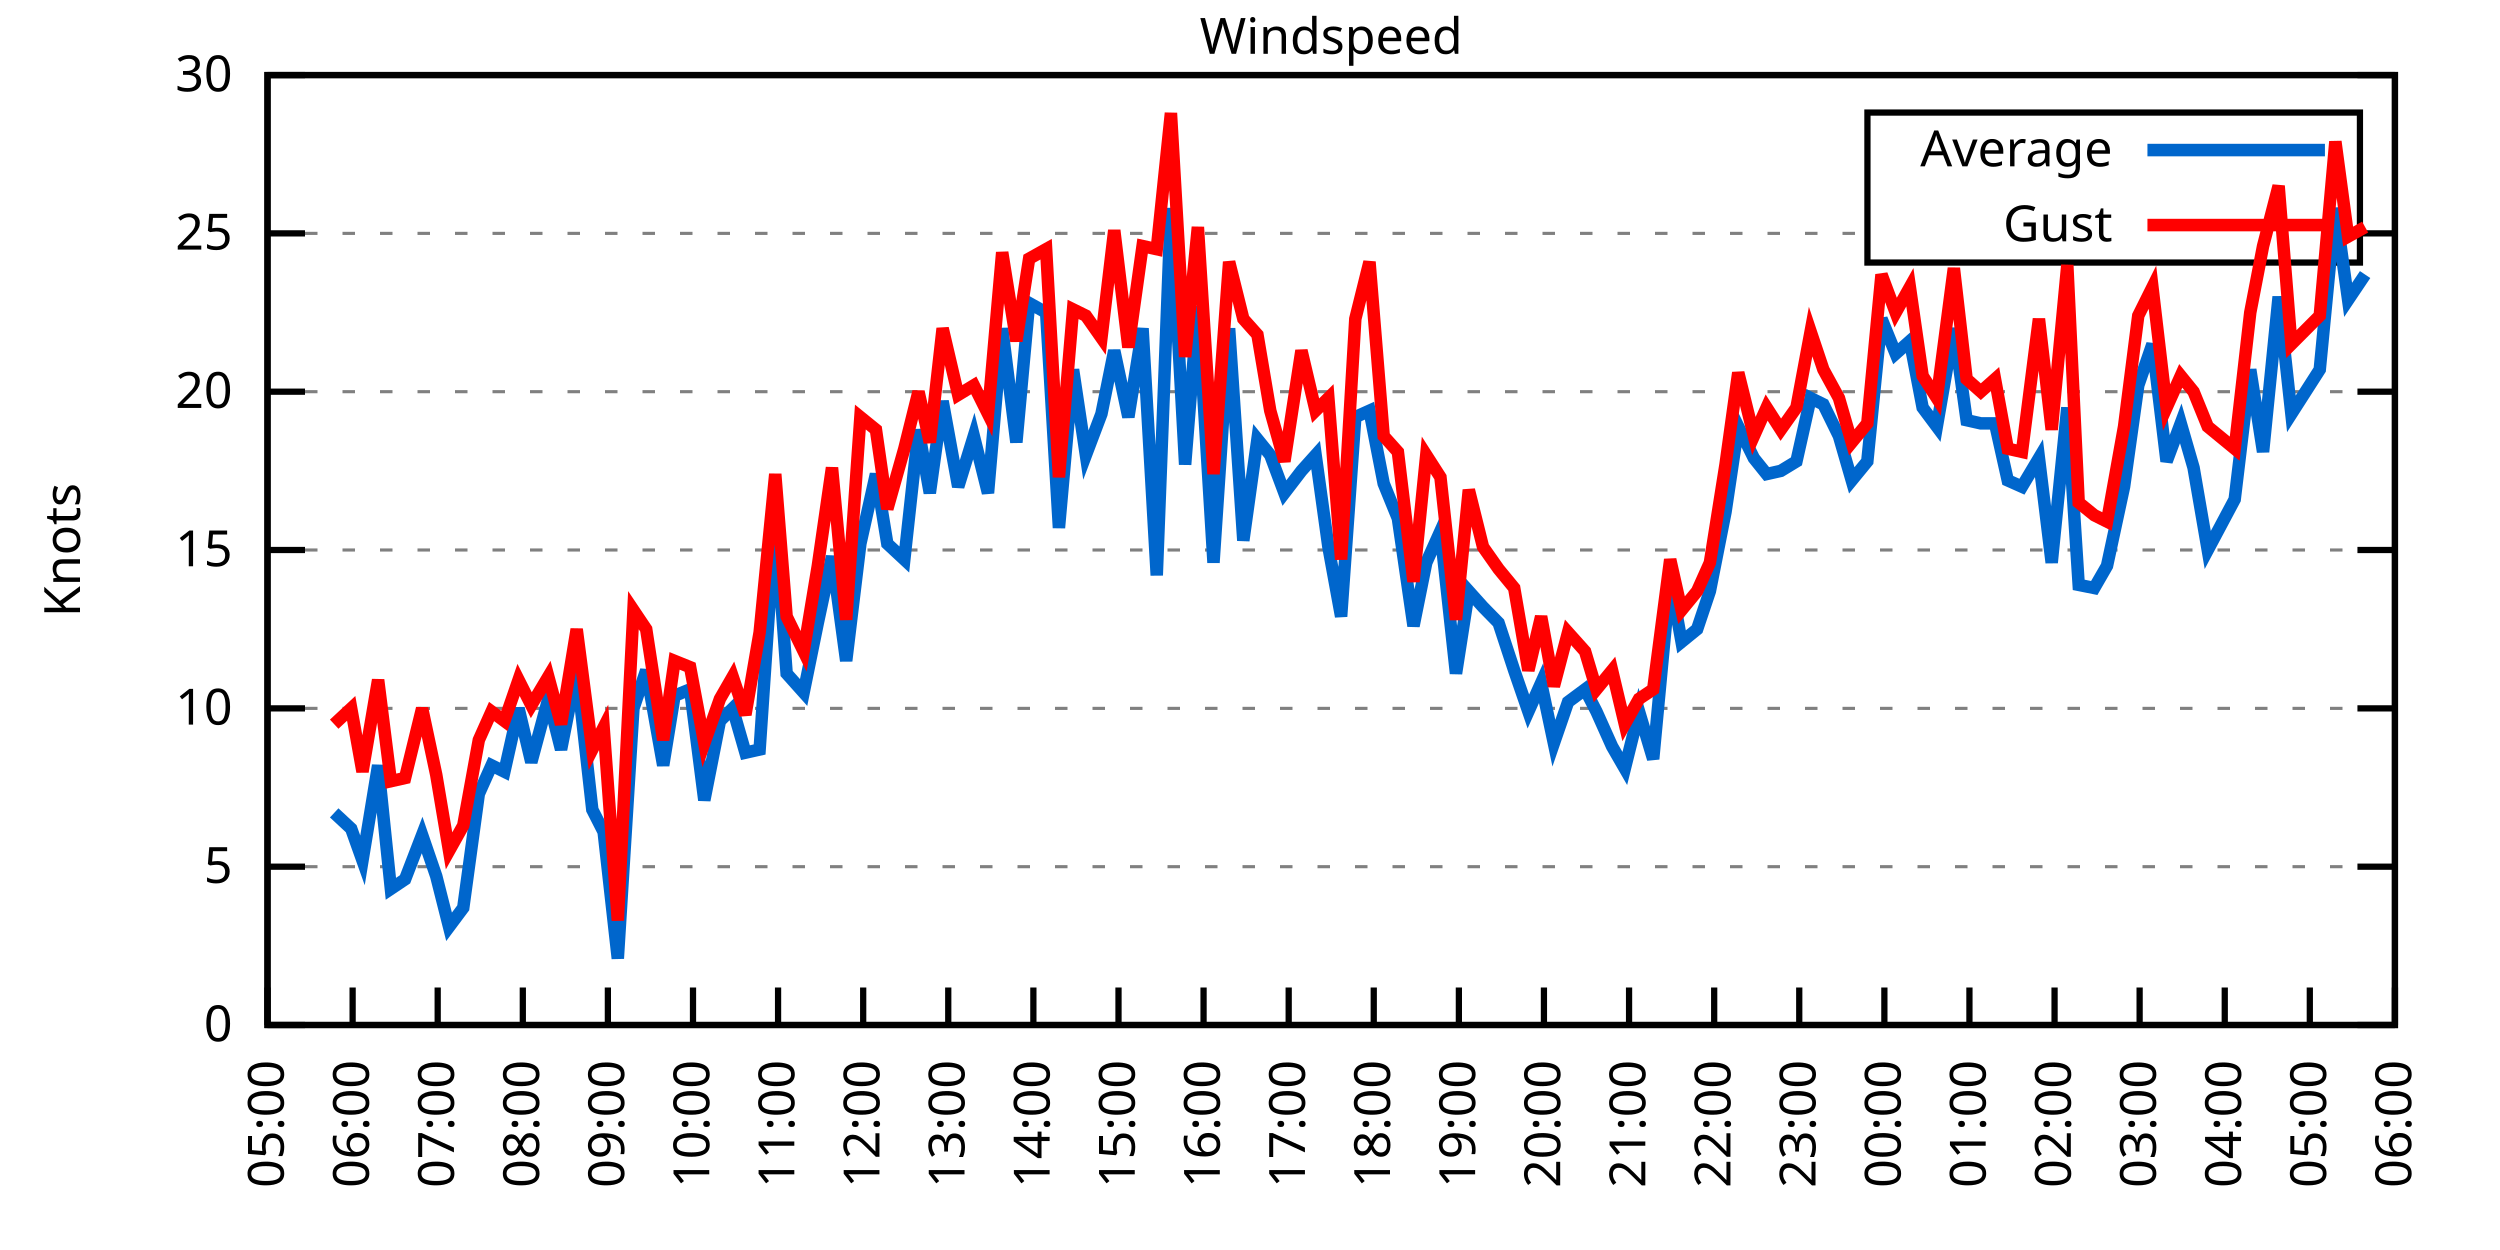
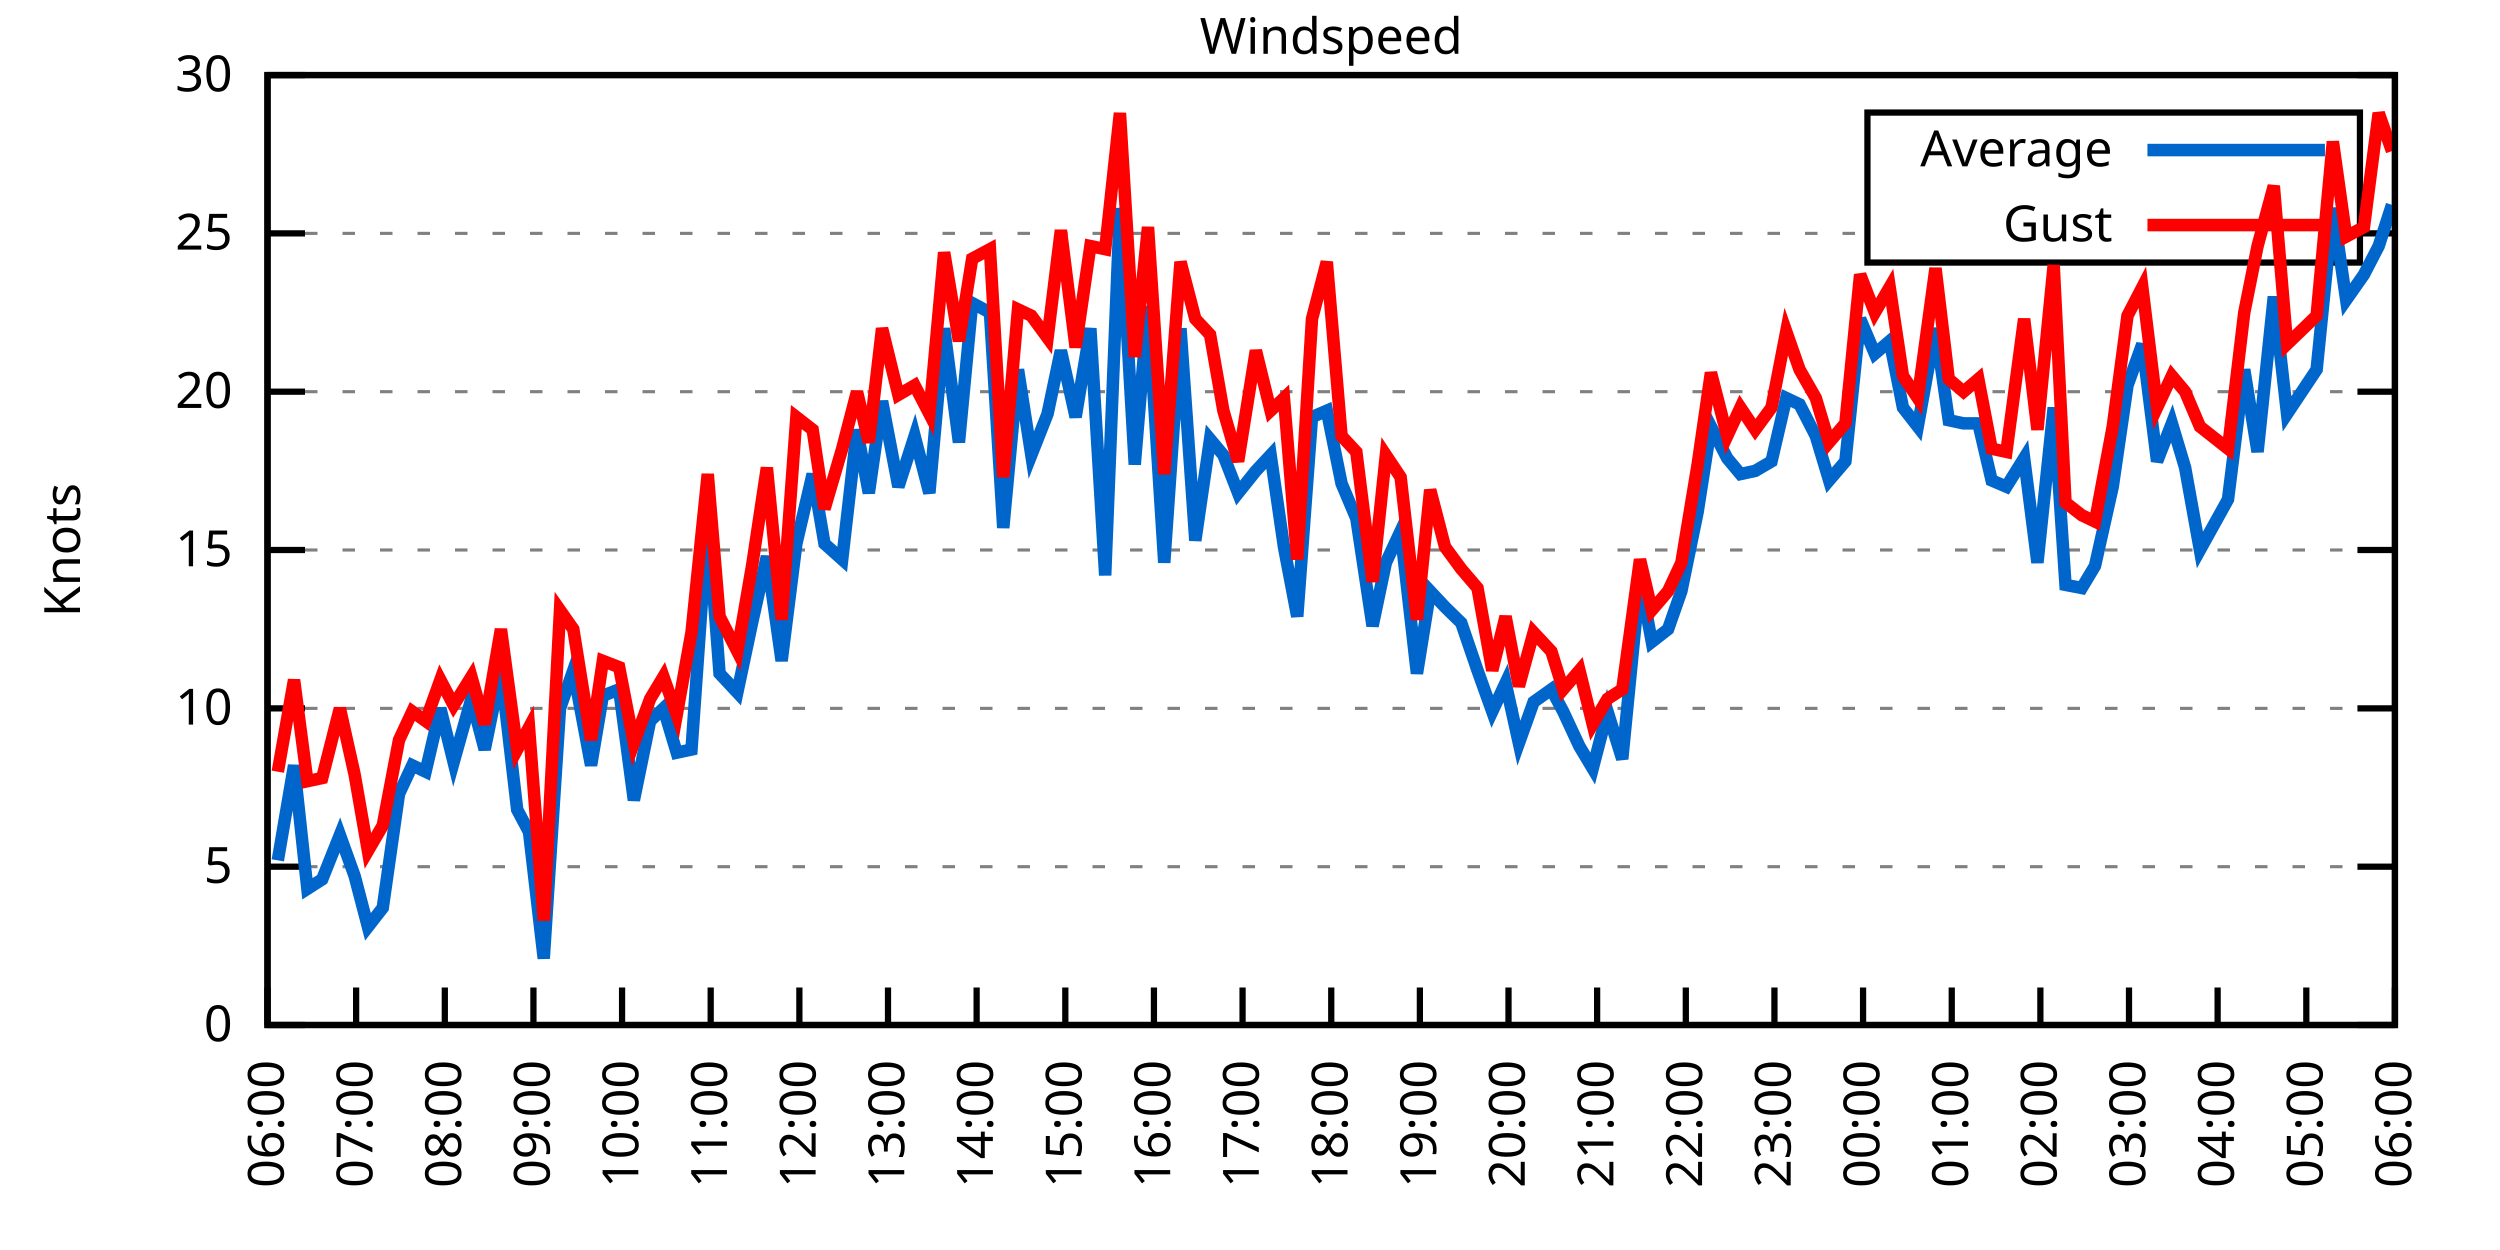
<svg xmlns="http://www.w3.org/2000/svg" xmlns:xlink="http://www.w3.org/1999/xlink" width="400" height="200" viewBox="0 0 400 200">
  <g id="gnuplot_canvas">
    <rect x="0" y="0" width="400" height="200" fill="none" />
    <defs>
      <circle id="gpDot" r="0.5" stroke-width="0.5" stroke="currentColor" />
      <path id="gpPt0" stroke-width="0.333" stroke="currentColor" d="M-1,0 h2 M0,-1 v2" />
      <path id="gpPt1" stroke-width="0.333" stroke="currentColor" d="M-1,-1 L1,1 M1,-1 L-1,1" />
      <path id="gpPt2" stroke-width="0.333" stroke="currentColor" d="M-1,0 L1,0 M0,-1 L0,1 M-1,-1 L1,1 M-1,1 L1,-1" />
      <rect id="gpPt3" stroke-width="0.333" stroke="currentColor" x="-1" y="-1" width="2" height="2" />
      <rect id="gpPt4" stroke-width="0.333" stroke="currentColor" fill="currentColor" x="-1" y="-1" width="2" height="2" />
      <circle id="gpPt5" stroke-width="0.333" stroke="currentColor" cx="0" cy="0" r="1" />
      <use xlink:href="#gpPt5" id="gpPt6" fill="currentColor" stroke="none" />
      <path id="gpPt7" stroke-width="0.333" stroke="currentColor" d="M0,-1.33 L-1.33,0.67 L1.33,0.67 z" />
      <use xlink:href="#gpPt7" id="gpPt8" fill="currentColor" stroke="none" />
      <use xlink:href="#gpPt7" id="gpPt9" stroke="currentColor" transform="rotate(180)" />
      <use xlink:href="#gpPt9" id="gpPt10" fill="currentColor" stroke="none" />
      <use xlink:href="#gpPt3" id="gpPt11" stroke="currentColor" transform="rotate(45)" />
      <use xlink:href="#gpPt11" id="gpPt12" fill="currentColor" stroke="none" />
      <path id="gpPt13" stroke-width="0.333" stroke="currentColor" d="M0,1.330 L1.265,0.411 L0.782,-1.067 L-0.782,-1.076 L-1.265,0.411 z" />
      <use xlink:href="#gpPt13" id="gpPt14" fill="currentColor" stroke="none" />
      <filter id="textbox" filterUnits="objectBoundingBox" x="0" y="0" height="1" width="1">
        <feFlood flood-color="white" flood-opacity="1" result="bgnd" />
        <feComposite in="SourceGraphic" in2="bgnd" operator="atop" />
      </filter>
      <filter id="greybox" filterUnits="objectBoundingBox" x="0" y="0" height="1" width="1">
        <feFlood flood-color="lightgrey" flood-opacity="1" result="grey" />
        <feComposite in="SourceGraphic" in2="grey" operator="atop" />
      </filter>
    </defs>
    <g fill="none" color="white" stroke="currentColor" stroke-width="1.00" stroke-linecap="butt" stroke-linejoin="miter">
</g>
    <g fill="none" color="black" stroke="currentColor" stroke-width="1.00" stroke-linecap="butt" stroke-linejoin="miter">
      <g stroke="none" shape-rendering="crispEdges">
        <polygon fill="rgb(255, 255, 255)" points="42.80,164.00 383.18,164.00 383.18,12.02 42.80,12.02 " />
      </g>
    </g>
    <g fill="none" color="black" stroke="currentColor" stroke-width="1.00" stroke-linecap="butt" stroke-linejoin="miter">
</g>
    <g fill="none" color="black" stroke="black" stroke-width="0.50" stroke-linecap="butt" stroke-linejoin="miter">
</g>
    <g fill="none" color="gray" stroke="currentColor" stroke-width="0.50" stroke-linecap="butt" stroke-linejoin="miter">
      <path stroke="gray" stroke-dasharray="2,4" class="gridline" d="M42.80,164.00 L383.19,164.00  " />
    </g>
    <g fill="none" color="gray" stroke="gray" stroke-width="1.00" stroke-linecap="butt" stroke-linejoin="miter">
</g>
    <g fill="none" color="black" stroke="currentColor" stroke-width="1.00" stroke-linecap="butt" stroke-linejoin="miter">
      <path stroke="black" d="M42.80,164.00 L48.80,164.00 M383.19,164.00 L377.19,164.00  " />
      <g transform="translate(37.20,166.60)" stroke="none" fill="black" font-family="Sans" font-size="8.00" text-anchor="end">
        <text>
          <tspan font-family="Sans"> 0</tspan>
        </text>
      </g>
    </g>
    <g fill="none" color="black" stroke="currentColor" stroke-width="1.00" stroke-linecap="butt" stroke-linejoin="miter">
</g>
    <g fill="none" color="black" stroke="black" stroke-width="0.50" stroke-linecap="butt" stroke-linejoin="miter">
</g>
    <g fill="none" color="gray" stroke="currentColor" stroke-width="0.50" stroke-linecap="butt" stroke-linejoin="miter">
      <path stroke="gray" stroke-dasharray="2,4" class="gridline" d="M42.80,138.67 L383.19,138.67  " />
    </g>
    <g fill="none" color="gray" stroke="gray" stroke-width="1.00" stroke-linecap="butt" stroke-linejoin="miter">
</g>
    <g fill="none" color="black" stroke="currentColor" stroke-width="1.00" stroke-linecap="butt" stroke-linejoin="miter">
      <path stroke="black" d="M42.80,138.67 L48.80,138.67 M383.19,138.67 L377.19,138.67  " />
      <g transform="translate(37.20,141.27)" stroke="none" fill="black" font-family="Sans" font-size="8.00" text-anchor="end">
        <text>
          <tspan font-family="Sans"> 5</tspan>
        </text>
      </g>
    </g>
    <g fill="none" color="black" stroke="currentColor" stroke-width="1.00" stroke-linecap="butt" stroke-linejoin="miter">
</g>
    <g fill="none" color="black" stroke="black" stroke-width="0.50" stroke-linecap="butt" stroke-linejoin="miter">
</g>
    <g fill="none" color="gray" stroke="currentColor" stroke-width="0.50" stroke-linecap="butt" stroke-linejoin="miter">
      <path stroke="gray" stroke-dasharray="2,4" class="gridline" d="M42.80,113.34 L383.19,113.34  " />
    </g>
    <g fill="none" color="gray" stroke="gray" stroke-width="1.00" stroke-linecap="butt" stroke-linejoin="miter">
</g>
    <g fill="none" color="black" stroke="currentColor" stroke-width="1.00" stroke-linecap="butt" stroke-linejoin="miter">
      <path stroke="black" d="M42.80,113.34 L48.80,113.34 M383.19,113.34 L377.19,113.34  " />
      <g transform="translate(37.20,115.94)" stroke="none" fill="black" font-family="Sans" font-size="8.00" text-anchor="end">
        <text>
          <tspan font-family="Sans"> 10</tspan>
        </text>
      </g>
    </g>
    <g fill="none" color="black" stroke="currentColor" stroke-width="1.00" stroke-linecap="butt" stroke-linejoin="miter">
</g>
    <g fill="none" color="black" stroke="black" stroke-width="0.50" stroke-linecap="butt" stroke-linejoin="miter">
</g>
    <g fill="none" color="gray" stroke="currentColor" stroke-width="0.50" stroke-linecap="butt" stroke-linejoin="miter">
      <path stroke="gray" stroke-dasharray="2,4" class="gridline" d="M42.80,88.00 L383.19,88.00  " />
    </g>
    <g fill="none" color="gray" stroke="gray" stroke-width="1.00" stroke-linecap="butt" stroke-linejoin="miter">
</g>
    <g fill="none" color="black" stroke="currentColor" stroke-width="1.00" stroke-linecap="butt" stroke-linejoin="miter">
      <path stroke="black" d="M42.80,88.00 L48.80,88.00 M383.19,88.00 L377.19,88.00  " />
      <g transform="translate(37.20,90.60)" stroke="none" fill="black" font-family="Sans" font-size="8.00" text-anchor="end">
        <text>
          <tspan font-family="Sans"> 15</tspan>
        </text>
      </g>
    </g>
    <g fill="none" color="black" stroke="currentColor" stroke-width="1.00" stroke-linecap="butt" stroke-linejoin="miter">
</g>
    <g fill="none" color="black" stroke="black" stroke-width="0.50" stroke-linecap="butt" stroke-linejoin="miter">
</g>
    <g fill="none" color="gray" stroke="currentColor" stroke-width="0.50" stroke-linecap="butt" stroke-linejoin="miter">
      <path stroke="gray" stroke-dasharray="2,4" class="gridline" d="M42.80,62.67 L383.19,62.67  " />
    </g>
    <g fill="none" color="gray" stroke="gray" stroke-width="1.00" stroke-linecap="butt" stroke-linejoin="miter">
</g>
    <g fill="none" color="black" stroke="currentColor" stroke-width="1.00" stroke-linecap="butt" stroke-linejoin="miter">
      <path stroke="black" d="M42.80,62.67 L48.80,62.67 M383.19,62.67 L377.19,62.67  " />
      <g transform="translate(37.20,65.27)" stroke="none" fill="black" font-family="Sans" font-size="8.00" text-anchor="end">
        <text>
          <tspan font-family="Sans"> 20</tspan>
        </text>
      </g>
    </g>
    <g fill="none" color="black" stroke="currentColor" stroke-width="1.00" stroke-linecap="butt" stroke-linejoin="miter">
</g>
    <g fill="none" color="black" stroke="black" stroke-width="0.50" stroke-linecap="butt" stroke-linejoin="miter">
</g>
    <g fill="none" color="gray" stroke="currentColor" stroke-width="0.50" stroke-linecap="butt" stroke-linejoin="miter">
      <path stroke="gray" stroke-dasharray="2,4" class="gridline" d="M42.80,37.34 L298.79,37.34 M377.59,37.34 L383.19,37.34  " />
    </g>
    <g fill="none" color="gray" stroke="gray" stroke-width="1.00" stroke-linecap="butt" stroke-linejoin="miter">
</g>
    <g fill="none" color="black" stroke="currentColor" stroke-width="1.00" stroke-linecap="butt" stroke-linejoin="miter">
      <path stroke="black" d="M42.80,37.34 L48.80,37.34 M383.19,37.34 L377.19,37.34  " />
      <g transform="translate(37.20,39.94)" stroke="none" fill="black" font-family="Sans" font-size="8.00" text-anchor="end">
        <text>
          <tspan font-family="Sans"> 25</tspan>
        </text>
      </g>
    </g>
    <g fill="none" color="black" stroke="currentColor" stroke-width="1.00" stroke-linecap="butt" stroke-linejoin="miter">
</g>
    <g fill="none" color="black" stroke="black" stroke-width="0.50" stroke-linecap="butt" stroke-linejoin="miter">
</g>
    <g fill="none" color="gray" stroke="currentColor" stroke-width="0.50" stroke-linecap="butt" stroke-linejoin="miter">
      <path stroke="gray" stroke-dasharray="2,4" class="gridline" d="M42.80,12.01 L383.19,12.01  " />
    </g>
    <g fill="none" color="gray" stroke="gray" stroke-width="1.00" stroke-linecap="butt" stroke-linejoin="miter">
</g>
    <g fill="none" color="black" stroke="currentColor" stroke-width="1.00" stroke-linecap="butt" stroke-linejoin="miter">
      <path stroke="black" d="M42.80,12.01 L48.80,12.01 M383.19,12.01 L377.19,12.01  " />
      <g transform="translate(37.20,14.61)" stroke="none" fill="black" font-family="Sans" font-size="8.00" text-anchor="end">
        <text>
          <tspan font-family="Sans"> 30</tspan>
        </text>
      </g>
    </g>
    <g fill="none" color="black" stroke="currentColor" stroke-width="1.00" stroke-linecap="butt" stroke-linejoin="miter">
      <path stroke="black" d="M42.80,164.00 L42.80,158.00  " />
      <g transform="translate(45.40,169.60) rotate(270.00)" stroke="none" fill="black" font-family="Sans" font-size="8.00" text-anchor="end">
        <text>
-           <tspan font-family="Sans">05:00</tspan>
-         </text>
-       </g>
-     </g>
-     <g fill="none" color="black" stroke="currentColor" stroke-width="1.00" stroke-linecap="butt" stroke-linejoin="miter">
-       <path stroke="black" d="M56.42,164.00 L56.42,158.00  " />
-       <g transform="translate(59.02,169.60) rotate(270.00)" stroke="none" fill="black" font-family="Sans" font-size="8.00" text-anchor="end">
-         <text>
          <tspan font-family="Sans">06:00</tspan>
        </text>
      </g>
    </g>
    <g fill="none" color="black" stroke="currentColor" stroke-width="1.00" stroke-linecap="butt" stroke-linejoin="miter">
-       <path stroke="black" d="M70.03,164.00 L70.03,158.00  " />
-       <g transform="translate(72.63,169.60) rotate(270.00)" stroke="none" fill="black" font-family="Sans" font-size="8.00" text-anchor="end">
+       <path stroke="black" d="M56.98,164.00 L56.98,158.00  " />
+       <g transform="translate(59.58,169.60) rotate(270.00)" stroke="none" fill="black" font-family="Sans" font-size="8.00" text-anchor="end">
        <text>
          <tspan font-family="Sans">07:00</tspan>
        </text>
      </g>
    </g>
    <g fill="none" color="black" stroke="currentColor" stroke-width="1.00" stroke-linecap="butt" stroke-linejoin="miter">
-       <path stroke="black" d="M83.65,164.00 L83.65,158.00  " />
-       <g transform="translate(86.25,169.60) rotate(270.00)" stroke="none" fill="black" font-family="Sans" font-size="8.00" text-anchor="end">
+       <path stroke="black" d="M71.17,164.00 L71.17,158.00  " />
+       <g transform="translate(73.77,169.60) rotate(270.00)" stroke="none" fill="black" font-family="Sans" font-size="8.00" text-anchor="end">
        <text>
          <tspan font-family="Sans">08:00</tspan>
        </text>
      </g>
    </g>
    <g fill="none" color="black" stroke="currentColor" stroke-width="1.00" stroke-linecap="butt" stroke-linejoin="miter">
-       <path stroke="black" d="M97.26,164.00 L97.26,158.00  " />
-       <g transform="translate(99.86,169.60) rotate(270.00)" stroke="none" fill="black" font-family="Sans" font-size="8.00" text-anchor="end">
+       <path stroke="black" d="M85.35,164.00 L85.35,158.00  " />
+       <g transform="translate(87.95,169.60) rotate(270.00)" stroke="none" fill="black" font-family="Sans" font-size="8.00" text-anchor="end">
        <text>
          <tspan font-family="Sans">09:00</tspan>
        </text>
      </g>
    </g>
    <g fill="none" color="black" stroke="currentColor" stroke-width="1.00" stroke-linecap="butt" stroke-linejoin="miter">
-       <path stroke="black" d="M110.88,164.00 L110.88,158.00  " />
-       <g transform="translate(113.48,169.60) rotate(270.00)" stroke="none" fill="black" font-family="Sans" font-size="8.00" text-anchor="end">
+       <path stroke="black" d="M99.53,164.00 L99.53,158.00  " />
+       <g transform="translate(102.13,169.60) rotate(270.00)" stroke="none" fill="black" font-family="Sans" font-size="8.00" text-anchor="end">
        <text>
          <tspan font-family="Sans">10:00</tspan>
        </text>
      </g>
    </g>
    <g fill="none" color="black" stroke="currentColor" stroke-width="1.00" stroke-linecap="butt" stroke-linejoin="miter">
-       <path stroke="black" d="M124.49,164.00 L124.49,158.00  " />
-       <g transform="translate(127.09,169.60) rotate(270.00)" stroke="none" fill="black" font-family="Sans" font-size="8.00" text-anchor="end">
+       <path stroke="black" d="M113.71,164.00 L113.71,158.00  " />
+       <g transform="translate(116.31,169.60) rotate(270.00)" stroke="none" fill="black" font-family="Sans" font-size="8.00" text-anchor="end">
        <text>
          <tspan font-family="Sans">11:00</tspan>
        </text>
      </g>
    </g>
    <g fill="none" color="black" stroke="currentColor" stroke-width="1.00" stroke-linecap="butt" stroke-linejoin="miter">
-       <path stroke="black" d="M138.11,164.00 L138.11,158.00  " />
-       <g transform="translate(140.71,169.60) rotate(270.00)" stroke="none" fill="black" font-family="Sans" font-size="8.00" text-anchor="end">
+       <path stroke="black" d="M127.90,164.00 L127.90,158.00  " />
+       <g transform="translate(130.50,169.60) rotate(270.00)" stroke="none" fill="black" font-family="Sans" font-size="8.00" text-anchor="end">
        <text>
          <tspan font-family="Sans">12:00</tspan>
        </text>
      </g>
    </g>
    <g fill="none" color="black" stroke="currentColor" stroke-width="1.00" stroke-linecap="butt" stroke-linejoin="miter">
-       <path stroke="black" d="M151.72,164.00 L151.72,158.00  " />
-       <g transform="translate(154.32,169.60) rotate(270.00)" stroke="none" fill="black" font-family="Sans" font-size="8.00" text-anchor="end">
+       <path stroke="black" d="M142.08,164.00 L142.08,158.00  " />
+       <g transform="translate(144.68,169.60) rotate(270.00)" stroke="none" fill="black" font-family="Sans" font-size="8.00" text-anchor="end">
        <text>
          <tspan font-family="Sans">13:00</tspan>
        </text>
      </g>
    </g>
    <g fill="none" color="black" stroke="currentColor" stroke-width="1.00" stroke-linecap="butt" stroke-linejoin="miter">
-       <path stroke="black" d="M165.34,164.00 L165.34,158.00  " />
-       <g transform="translate(167.94,169.60) rotate(270.00)" stroke="none" fill="black" font-family="Sans" font-size="8.00" text-anchor="end">
+       <path stroke="black" d="M156.26,164.00 L156.26,158.00  " />
+       <g transform="translate(158.86,169.60) rotate(270.00)" stroke="none" fill="black" font-family="Sans" font-size="8.00" text-anchor="end">
        <text>
          <tspan font-family="Sans">14:00</tspan>
        </text>
      </g>
    </g>
    <g fill="none" color="black" stroke="currentColor" stroke-width="1.00" stroke-linecap="butt" stroke-linejoin="miter">
-       <path stroke="black" d="M178.96,164.00 L178.96,158.00  " />
-       <g transform="translate(181.56,169.60) rotate(270.00)" stroke="none" fill="black" font-family="Sans" font-size="8.00" text-anchor="end">
+       <path stroke="black" d="M170.45,164.00 L170.45,158.00  " />
+       <g transform="translate(173.05,169.60) rotate(270.00)" stroke="none" fill="black" font-family="Sans" font-size="8.00" text-anchor="end">
        <text>
          <tspan font-family="Sans">15:00</tspan>
        </text>
      </g>
    </g>
    <g fill="none" color="black" stroke="currentColor" stroke-width="1.00" stroke-linecap="butt" stroke-linejoin="miter">
-       <path stroke="black" d="M192.57,164.00 L192.57,158.00  " />
-       <g transform="translate(195.17,169.60) rotate(270.00)" stroke="none" fill="black" font-family="Sans" font-size="8.00" text-anchor="end">
+       <path stroke="black" d="M184.63,164.00 L184.63,158.00  " />
+       <g transform="translate(187.23,169.60) rotate(270.00)" stroke="none" fill="black" font-family="Sans" font-size="8.00" text-anchor="end">
        <text>
          <tspan font-family="Sans">16:00</tspan>
        </text>
      </g>
    </g>
    <g fill="none" color="black" stroke="currentColor" stroke-width="1.00" stroke-linecap="butt" stroke-linejoin="miter">
-       <path stroke="black" d="M206.19,164.00 L206.19,158.00  " />
-       <g transform="translate(208.79,169.60) rotate(270.00)" stroke="none" fill="black" font-family="Sans" font-size="8.00" text-anchor="end">
+       <path stroke="black" d="M198.81,164.00 L198.81,158.00  " />
+       <g transform="translate(201.41,169.60) rotate(270.00)" stroke="none" fill="black" font-family="Sans" font-size="8.00" text-anchor="end">
        <text>
          <tspan font-family="Sans">17:00</tspan>
        </text>
      </g>
    </g>
    <g fill="none" color="black" stroke="currentColor" stroke-width="1.00" stroke-linecap="butt" stroke-linejoin="miter">
-       <path stroke="black" d="M219.80,164.00 L219.80,158.00  " />
-       <g transform="translate(222.40,169.60) rotate(270.00)" stroke="none" fill="black" font-family="Sans" font-size="8.00" text-anchor="end">
+       <path stroke="black" d="M213.00,164.00 L213.00,158.00  " />
+       <g transform="translate(215.60,169.60) rotate(270.00)" stroke="none" fill="black" font-family="Sans" font-size="8.00" text-anchor="end">
        <text>
          <tspan font-family="Sans">18:00</tspan>
        </text>
      </g>
    </g>
    <g fill="none" color="black" stroke="currentColor" stroke-width="1.00" stroke-linecap="butt" stroke-linejoin="miter">
-       <path stroke="black" d="M233.42,164.00 L233.42,158.00  " />
-       <g transform="translate(236.02,169.60) rotate(270.00)" stroke="none" fill="black" font-family="Sans" font-size="8.00" text-anchor="end">
+       <path stroke="black" d="M227.18,164.00 L227.18,158.00  " />
+       <g transform="translate(229.78,169.60) rotate(270.00)" stroke="none" fill="black" font-family="Sans" font-size="8.00" text-anchor="end">
        <text>
          <tspan font-family="Sans">19:00</tspan>
        </text>
      </g>
    </g>
    <g fill="none" color="black" stroke="currentColor" stroke-width="1.00" stroke-linecap="butt" stroke-linejoin="miter">
-       <path stroke="black" d="M247.03,164.00 L247.03,158.00  " />
-       <g transform="translate(249.63,169.60) rotate(270.00)" stroke="none" fill="black" font-family="Sans" font-size="8.00" text-anchor="end">
+       <path stroke="black" d="M241.36,164.00 L241.36,158.00  " />
+       <g transform="translate(243.96,169.60) rotate(270.00)" stroke="none" fill="black" font-family="Sans" font-size="8.00" text-anchor="end">
        <text>
          <tspan font-family="Sans">20:00</tspan>
        </text>
      </g>
    </g>
    <g fill="none" color="black" stroke="currentColor" stroke-width="1.00" stroke-linecap="butt" stroke-linejoin="miter">
-       <path stroke="black" d="M260.65,164.00 L260.65,158.00  " />
-       <g transform="translate(263.25,169.60) rotate(270.00)" stroke="none" fill="black" font-family="Sans" font-size="8.00" text-anchor="end">
+       <path stroke="black" d="M255.54,164.00 L255.54,158.00  " />
+       <g transform="translate(258.14,169.60) rotate(270.00)" stroke="none" fill="black" font-family="Sans" font-size="8.00" text-anchor="end">
        <text>
          <tspan font-family="Sans">21:00</tspan>
        </text>
      </g>
    </g>
    <g fill="none" color="black" stroke="currentColor" stroke-width="1.00" stroke-linecap="butt" stroke-linejoin="miter">
-       <path stroke="black" d="M274.27,164.00 L274.27,158.00  " />
-       <g transform="translate(276.87,169.60) rotate(270.00)" stroke="none" fill="black" font-family="Sans" font-size="8.00" text-anchor="end">
+       <path stroke="black" d="M269.73,164.00 L269.73,158.00  " />
+       <g transform="translate(272.33,169.60) rotate(270.00)" stroke="none" fill="black" font-family="Sans" font-size="8.00" text-anchor="end">
        <text>
          <tspan font-family="Sans">22:00</tspan>
        </text>
      </g>
    </g>
    <g fill="none" color="black" stroke="currentColor" stroke-width="1.00" stroke-linecap="butt" stroke-linejoin="miter">
-       <path stroke="black" d="M287.88,164.00 L287.88,158.00  " />
-       <g transform="translate(290.48,169.60) rotate(270.00)" stroke="none" fill="black" font-family="Sans" font-size="8.00" text-anchor="end">
+       <path stroke="black" d="M283.91,164.00 L283.91,158.00  " />
+       <g transform="translate(286.51,169.60) rotate(270.00)" stroke="none" fill="black" font-family="Sans" font-size="8.00" text-anchor="end">
        <text>
          <tspan font-family="Sans">23:00</tspan>
        </text>
      </g>
    </g>
    <g fill="none" color="black" stroke="currentColor" stroke-width="1.00" stroke-linecap="butt" stroke-linejoin="miter">
-       <path stroke="black" d="M301.50,164.00 L301.50,158.00  " />
-       <g transform="translate(304.10,169.60) rotate(270.00)" stroke="none" fill="black" font-family="Sans" font-size="8.00" text-anchor="end">
+       <path stroke="black" d="M298.09,164.00 L298.09,158.00  " />
+       <g transform="translate(300.69,169.60) rotate(270.00)" stroke="none" fill="black" font-family="Sans" font-size="8.00" text-anchor="end">
        <text>
          <tspan font-family="Sans">00:00</tspan>
        </text>
      </g>
    </g>
    <g fill="none" color="black" stroke="currentColor" stroke-width="1.00" stroke-linecap="butt" stroke-linejoin="miter">
-       <path stroke="black" d="M315.11,164.00 L315.11,158.00  " />
-       <g transform="translate(317.71,169.60) rotate(270.00)" stroke="none" fill="black" font-family="Sans" font-size="8.00" text-anchor="end">
+       <path stroke="black" d="M312.28,164.00 L312.28,158.00  " />
+       <g transform="translate(314.88,169.60) rotate(270.00)" stroke="none" fill="black" font-family="Sans" font-size="8.00" text-anchor="end">
        <text>
          <tspan font-family="Sans">01:00</tspan>
        </text>
      </g>
    </g>
    <g fill="none" color="black" stroke="currentColor" stroke-width="1.00" stroke-linecap="butt" stroke-linejoin="miter">
-       <path stroke="black" d="M328.73,164.00 L328.73,158.00  " />
-       <g transform="translate(331.33,169.60) rotate(270.00)" stroke="none" fill="black" font-family="Sans" font-size="8.00" text-anchor="end">
+       <path stroke="black" d="M326.46,164.00 L326.46,158.00  " />
+       <g transform="translate(329.06,169.60) rotate(270.00)" stroke="none" fill="black" font-family="Sans" font-size="8.00" text-anchor="end">
        <text>
          <tspan font-family="Sans">02:00</tspan>
        </text>
      </g>
    </g>
    <g fill="none" color="black" stroke="currentColor" stroke-width="1.00" stroke-linecap="butt" stroke-linejoin="miter">
-       <path stroke="black" d="M342.34,164.00 L342.34,158.00  " />
-       <g transform="translate(344.94,169.60) rotate(270.00)" stroke="none" fill="black" font-family="Sans" font-size="8.00" text-anchor="end">
+       <path stroke="black" d="M340.64,164.00 L340.64,158.00  " />
+       <g transform="translate(343.24,169.60) rotate(270.00)" stroke="none" fill="black" font-family="Sans" font-size="8.00" text-anchor="end">
        <text>
          <tspan font-family="Sans">03:00</tspan>
        </text>
      </g>
    </g>
    <g fill="none" color="black" stroke="currentColor" stroke-width="1.00" stroke-linecap="butt" stroke-linejoin="miter">
-       <path stroke="black" d="M355.96,164.00 L355.96,158.00  " />
-       <g transform="translate(358.56,169.60) rotate(270.00)" stroke="none" fill="black" font-family="Sans" font-size="8.00" text-anchor="end">
+       <path stroke="black" d="M354.82,164.00 L354.82,158.00  " />
+       <g transform="translate(357.42,169.60) rotate(270.00)" stroke="none" fill="black" font-family="Sans" font-size="8.00" text-anchor="end">
        <text>
          <tspan font-family="Sans">04:00</tspan>
        </text>
      </g>
    </g>
    <g fill="none" color="black" stroke="currentColor" stroke-width="1.00" stroke-linecap="butt" stroke-linejoin="miter">
-       <path stroke="black" d="M369.57,164.00 L369.57,158.00  " />
-       <g transform="translate(372.17,169.60) rotate(270.00)" stroke="none" fill="black" font-family="Sans" font-size="8.00" text-anchor="end">
+       <path stroke="black" d="M369.01,164.00 L369.01,158.00  " />
+       <g transform="translate(371.61,169.60) rotate(270.00)" stroke="none" fill="black" font-family="Sans" font-size="8.00" text-anchor="end">
        <text>
          <tspan font-family="Sans">05:00</tspan>
        </text>
      </g>
    </g>
    <g fill="none" color="black" stroke="currentColor" stroke-width="1.00" stroke-linecap="butt" stroke-linejoin="miter">
      <path stroke="black" d="M383.19,164.00 L383.19,158.00  " />
      <g transform="translate(385.79,169.60) rotate(270.00)" stroke="none" fill="black" font-family="Sans" font-size="8.00" text-anchor="end">
        <text>
          <tspan font-family="Sans">06:00</tspan>
        </text>
      </g>
    </g>
    <g fill="none" color="black" stroke="currentColor" stroke-width="1.00" stroke-linecap="butt" stroke-linejoin="miter">
</g>
    <g fill="none" color="black" stroke="currentColor" stroke-width="1.00" stroke-linecap="butt" stroke-linejoin="miter">
      <path stroke="black" d="M42.80,12.01 L42.80,164.00 L383.19,164.00 L383.19,12.01 L42.80,12.01 Z  " />
    </g>
    <g fill="none" color="black" stroke="currentColor" stroke-width="1.00" stroke-linecap="butt" stroke-linejoin="miter">
</g>
    <g fill="none" color="black" stroke="currentColor" stroke-width="1.00" stroke-linecap="butt" stroke-linejoin="miter">
      <path stroke="black" d="M298.79,42.01 L298.79,18.01 L377.59,18.01 L377.59,42.01 L298.79,42.01 Z  " />
    </g>
    <g id="Windspeed_plot_1">
      <g fill="none" color="white" stroke="black" stroke-width="2.00" stroke-linecap="butt" stroke-linejoin="miter">
</g>
      <g fill="none" color="black" stroke="currentColor" stroke-width="2.00" stroke-linecap="butt" stroke-linejoin="miter">
        <g transform="translate(337.99,26.61)" stroke="none" fill="black" font-family="Sans" font-size="8.00" text-anchor="end">
          <text>
            <tspan font-family="Sans">Average</tspan>
          </text>
        </g>
      </g>
      <g fill="none" color="black" stroke="currentColor" stroke-width="2.00" stroke-linecap="butt" stroke-linejoin="miter">
-         <path stroke="rgb(  0, 102, 204)" d="M343.59,24.01 L371.99,24.01 M53.47,130.06 L56.19,132.59 L58.00,137.66 L60.50,122.46 L62.54,142.21 L64.81,140.69   L67.54,133.60 L69.80,140.19 L71.85,148.29 L74.12,145.25 L76.61,127.02 L78.65,122.46 L80.70,123.47 L82.97,113.34   L85.01,121.95 L87.73,111.82 L89.77,119.92 L92.27,107.26 L94.77,129.55 L96.58,133.10 L98.85,153.36 L101.35,113.34   L103.39,107.26 L106.11,122.46 L107.93,111.31 L110.42,110.30 L112.69,128.03 L115.19,115.36 L117.23,113.34 L119.27,120.43   L121.54,119.92 L124.04,82.94 L125.86,107.76 L128.58,110.80 L130.85,99.66 L133.12,89.02 L135.39,105.74 L137.66,86.99   L140.15,75.85 L141.97,86.99 L144.69,89.52 L146.96,68.75 L148.77,78.89 L150.82,64.19 L153.31,77.87 L155.81,69.77   L158.08,78.89 L160.35,52.54 L162.62,70.78 L164.66,48.49 L167.38,50.01 L169.43,84.46 L171.69,59.13 L173.74,72.81   L176.23,66.22 L178.28,56.09 L180.54,66.73 L182.81,52.54 L185.08,92.06 L187.35,33.29 L189.62,74.33 L191.66,48.99   L194.16,90.03 L196.66,52.54 L198.93,86.49 L201.19,70.27 L203.24,72.81 L205.51,78.89 L208.23,75.34 L210.50,72.81   L212.54,87.50 L214.58,98.64 L216.85,66.73 L219.12,65.71 L221.39,77.37 L223.66,82.94 L226.16,100.16 L228.20,90.03   L230.47,84.97 L232.96,107.76 L235.01,94.59 L237.28,97.12 L239.77,99.66 L242.27,107.26 L244.54,113.84 L246.58,109.28   L248.62,118.91 L250.89,112.32 L253.61,110.30 L255.43,113.84 L257.93,119.42 L259.97,122.96 L262.24,113.84 L264.51,121.44   L267.23,92.56 L269.05,102.70 L271.54,100.67 L273.58,94.59 L276.08,81.93 L278.12,68.25 L280.62,73.31 L282.66,75.85   L284.93,75.34 L287.43,73.82 L289.70,63.69 L291.74,64.70 L294.23,69.77 L296.28,76.86 L298.77,73.82 L301.04,51.02   L303.31,56.59 L305.58,54.57 L307.62,65.21 L309.89,68.25 L312.62,52.54 L314.66,67.23 L316.93,67.74 L319.20,67.74   L321.24,76.86 L323.51,77.87 L326.23,73.31 L328.27,90.03 L330.77,65.21 L332.59,93.58 L335.08,94.08 L337.12,90.54   L339.85,77.87 L342.12,61.66 L344.39,55.07 L346.65,73.82 L348.92,67.74 L350.97,74.83 L353.24,88.00 L357.55,79.90   L360.04,59.13 L362.09,72.30 L364.58,47.47 L366.62,66.22 L371.16,59.13 L373.66,33.29 L375.70,47.98 L378.42,43.93    " />
+         <path stroke="rgb(  0, 102, 204)" d="M343.59,24.01 L371.99,24.01 M44.45,137.66 L47.05,122.46 L49.18,142.21 L51.55,140.69 L54.38,133.60 L56.75,140.19   L58.87,148.29 L61.24,145.25 L63.84,127.02 L65.97,122.46 L68.09,123.47 L70.46,113.34 L72.58,121.95 L75.42,111.82   L77.55,119.92 L80.15,107.26 L82.75,129.55 L84.64,133.10 L87.00,153.36 L89.60,113.34 L91.73,107.26 L94.57,122.46   L96.46,111.31 L99.06,110.30 L101.42,128.03 L104.02,115.36 L106.15,113.34 L108.28,120.43 L110.64,119.92 L113.24,82.94   L115.13,107.76 L117.97,110.80 L120.33,99.66 L122.70,89.02 L125.06,105.74 L127.42,86.99 L130.02,75.85 L131.92,86.99   L134.75,89.52 L137.12,68.75 L139.01,78.89 L141.13,64.19 L143.74,77.87 L146.34,69.77 L148.70,78.89 L151.06,52.54   L153.43,70.78 L155.55,48.49 L158.39,50.01 L160.52,84.46 L162.88,59.13 L165.01,72.81 L167.61,66.22 L169.74,56.09   L172.10,66.73 L174.46,52.54 L176.83,92.06 L179.19,33.29 L181.56,74.33 L183.68,48.99 L186.28,90.03 L188.88,52.54   L191.25,86.49 L193.61,70.27 L195.74,72.81 L198.10,78.89 L200.94,75.34 L203.30,72.81 L205.43,87.50 L207.56,98.64   L209.92,66.73 L212.29,65.71 L214.65,77.37 L217.01,82.94 L219.61,100.16 L221.74,90.03 L224.10,84.97 L226.71,107.76   L228.83,94.59 L231.20,97.12 L233.80,99.66 L236.40,107.26 L238.76,113.84 L240.89,109.28 L243.02,118.91 L245.38,112.32   L248.22,110.30 L250.11,113.84 L252.71,119.42 L254.83,122.96 L257.20,113.84 L259.56,121.44 L262.40,92.56 L264.29,102.70   L266.89,100.67 L269.02,94.59 L271.62,81.93 L273.75,68.25 L276.35,73.31 L278.47,75.85 L280.84,75.34 L283.44,73.82   L285.80,63.69 L287.93,64.70 L290.53,69.77 L292.66,76.86 L295.26,73.82 L297.62,51.02 L299.98,56.59 L302.35,54.57   L304.47,65.21 L306.84,68.25 L309.68,52.54 L311.80,67.23 L314.17,67.74 L316.53,67.74 L318.66,76.86 L321.02,77.87   L323.86,73.31 L325.99,90.03 L328.59,65.21 L330.48,93.58 L333.08,94.08 L335.20,90.54 L338.04,77.87 L340.40,61.66   L342.77,55.07 L345.13,73.82 L347.50,67.74 L349.62,74.83 L351.99,88.00 L356.48,79.90 L359.08,59.13 L361.21,72.30   L363.81,47.47 L365.93,66.22 L370.66,59.13 L373.26,33.29 L375.39,47.98 L378.23,43.93 L380.59,39.37 L382.72,32.78    " />
      </g>
    </g>
    <g id="Windspeed_plot_2">
      <g fill="none" color="black" stroke="currentColor" stroke-width="2.00" stroke-linecap="butt" stroke-linejoin="miter">
        <g transform="translate(337.99,38.61)" stroke="none" fill="black" font-family="Sans" font-size="8.00" text-anchor="end">
          <text>
            <tspan font-family="Sans">Gust</tspan>
          </text>
        </g>
      </g>
      <g fill="none" color="black" stroke="currentColor" stroke-width="2.00" stroke-linecap="butt" stroke-linejoin="miter">
-         <path stroke="rgb(255,   0,   0)" d="M343.59,36.01 L371.99,36.01 M53.47,115.87 L56.19,113.34 L58.00,123.47 L60.50,108.78 L62.54,124.99 L64.81,124.48   L67.54,113.34 L69.80,123.98 L71.85,136.14 L74.12,132.08 L76.61,118.40 L78.65,113.84 L80.70,115.36 L82.97,108.78   L85.01,112.83 L87.73,108.27 L89.77,115.87 L92.27,100.67 L94.77,119.92 L96.58,116.38 L98.85,147.28 L101.35,97.63   L103.39,100.67 L106.11,118.40 L107.93,105.74 L110.42,106.75 L112.69,118.91 L115.19,111.82 L117.23,108.27 L119.27,114.35   L121.54,101.18 L124.04,75.85 L125.86,98.64 L128.58,104.22 L130.85,90.54 L133.12,74.83 L135.39,99.15 L137.66,66.73   L140.15,68.75 L141.97,81.42 L144.69,71.79 L146.96,62.67 L148.77,70.78 L150.82,52.54 L153.31,63.18 L155.81,61.66   L158.08,66.22 L160.35,40.38 L162.62,54.57 L164.66,41.39 L167.38,39.87 L169.43,76.35 L171.69,49.50 L173.74,50.51   L176.23,54.06 L178.28,36.84 L180.54,55.58 L182.81,39.37 L185.08,39.87 L187.35,18.09 L189.62,57.10 L191.66,36.33   L194.16,75.85 L196.66,41.90 L198.93,51.02 L201.19,53.55 L203.24,65.71 L205.51,73.82 L208.23,56.09 L210.50,65.71   L212.54,63.69 L214.58,89.52 L216.85,51.02 L219.12,41.90 L221.39,69.77 L223.66,72.30 L226.16,93.07 L228.20,72.81   L230.47,76.35 L232.96,99.15 L235.01,78.38 L237.28,87.50 L239.77,91.04 L242.27,94.08 L244.54,107.26 L246.58,98.64   L248.62,109.79 L250.89,101.18 L253.61,104.22 L255.43,110.30 L257.93,107.26 L259.97,115.87 L262.24,111.82 L264.51,110.30   L267.23,89.52 L269.05,97.63 L271.54,94.59 L273.58,90.03 L276.08,74.33 L278.12,59.63 L280.62,69.77 L282.66,65.21   L284.93,68.75 L287.43,65.21 L289.70,53.05 L291.74,59.13 L294.23,63.69 L296.28,70.78 L298.77,67.74 L301.04,43.93   L303.31,50.01 L305.58,45.95 L307.62,60.14 L309.89,63.69 L312.62,42.91 L314.66,60.65 L316.93,62.67 L319.20,60.65   L321.24,71.79 L323.51,72.30 L326.23,51.02 L328.27,68.75 L330.77,42.41 L332.59,80.41 L335.08,82.43 L337.12,83.45   L339.85,68.25 L342.12,50.51 L344.39,45.95 L346.65,65.21 L348.92,60.14 L350.97,62.67 L353.24,68.25 L357.55,71.79   L360.04,50.01 L362.09,39.37 L364.58,29.74 L366.62,55.07 L371.16,50.51 L373.66,22.65 L375.70,37.85 L378.42,36.33    " />
+         <path stroke="rgb(255,   0,   0)" d="M343.59,36.01 L371.99,36.01 M44.45,123.47 L47.05,108.78 L49.18,124.99 L51.55,124.48 L54.38,113.34 L56.75,123.98   L58.87,136.14 L61.24,132.08 L63.84,118.40 L65.97,113.84 L68.09,115.36 L70.46,108.78 L72.58,112.83 L75.42,108.27   L77.55,115.87 L80.15,100.67 L82.75,119.92 L84.64,116.38 L87.00,147.28 L89.60,97.63 L91.73,100.67 L94.57,118.40   L96.46,105.74 L99.06,106.75 L101.42,118.91 L104.02,111.82 L106.15,108.27 L108.28,114.35 L110.64,101.18 L113.24,75.85   L115.13,98.64 L117.97,104.22 L120.33,90.54 L122.70,74.83 L125.06,99.15 L127.42,66.73 L130.02,68.75 L131.92,81.42   L134.75,71.79 L137.12,62.67 L139.01,70.78 L141.13,52.54 L143.74,63.18 L146.34,61.66 L148.70,66.22 L151.06,40.38   L153.43,54.57 L155.55,41.39 L158.39,39.87 L160.52,76.35 L162.88,49.50 L165.01,50.51 L167.61,54.06 L169.74,36.84   L172.10,55.58 L174.46,39.37 L176.83,39.87 L179.19,18.09 L181.56,57.10 L183.68,36.33 L186.28,75.85 L188.88,41.90   L191.25,51.02 L193.61,53.55 L195.74,65.71 L198.10,73.82 L200.94,56.09 L203.30,65.71 L205.43,63.69 L207.56,89.52   L209.92,51.02 L212.29,41.90 L214.65,69.77 L217.01,72.30 L219.61,93.07 L221.74,72.81 L224.10,76.35 L226.71,99.15   L228.83,78.38 L231.20,87.50 L233.80,91.04 L236.40,94.08 L238.76,107.26 L240.89,98.64 L243.02,109.79 L245.38,101.18   L248.22,104.22 L250.11,110.30 L252.71,107.26 L254.83,115.87 L257.20,111.82 L259.56,110.30 L262.40,89.52 L264.29,97.63   L266.89,94.59 L269.02,90.03 L271.62,74.33 L273.75,59.63 L276.35,69.77 L278.47,65.21 L280.84,68.75 L283.44,65.21   L285.80,53.05 L287.93,59.13 L290.53,63.69 L292.66,70.78 L295.26,67.74 L297.62,43.93 L299.98,50.01 L302.35,45.95   L304.47,60.14 L306.84,63.69 L309.68,42.91 L311.80,60.65 L314.17,62.67 L316.53,60.65 L318.66,71.79 L321.02,72.30   L323.86,51.02 L325.99,68.75 L328.59,42.41 L330.48,80.41 L333.08,82.43 L335.20,83.45 L338.04,68.25 L340.40,50.51   L342.77,45.95 L345.13,65.21 L347.50,60.14 L349.62,62.67 L351.99,68.25 L356.48,71.79 L359.08,50.01 L361.21,39.37   L363.81,29.74 L365.93,55.07 L370.66,50.51 L373.26,22.65 L375.39,37.85 L378.23,36.33 L380.59,18.09 L382.72,24.17    " />
      </g>
    </g>
    <g fill="none" color="black" stroke="currentColor" stroke-width="2.00" stroke-linecap="butt" stroke-linejoin="miter">
</g>
    <g fill="none" color="black" stroke="black" stroke-width="1.00" stroke-linecap="butt" stroke-linejoin="miter">
</g>
    <g fill="none" color="black" stroke="currentColor" stroke-width="1.00" stroke-linecap="butt" stroke-linejoin="miter">
      <path stroke="black" d="M42.80,12.01 L42.80,164.00 L383.19,164.00 L383.19,12.01 L42.80,12.01 Z  " />
      <g transform="translate(12.80,88.01) rotate(270.00)" stroke="none" fill="black" font-family="Sans" font-size="8.00" text-anchor="middle">
        <text>
          <tspan font-family="Sans">Knots</tspan>
        </text>
      </g>
    </g>
    <g fill="none" color="black" stroke="currentColor" stroke-width="1.00" stroke-linecap="butt" stroke-linejoin="miter">
</g>
    <g fill="none" color="black" stroke="currentColor" stroke-width="1.00" stroke-linecap="butt" stroke-linejoin="miter">
      <g transform="translate(212.99,8.61)" stroke="none" fill="black" font-family="Sans" font-size="8.00" text-anchor="middle">
        <text>
          <tspan font-family="Sans">Windspeed</tspan>
        </text>
      </g>
    </g>
    <g fill="none" color="black" stroke="currentColor" stroke-width="1.00" stroke-linecap="butt" stroke-linejoin="miter">
</g>
  </g>
</svg>
